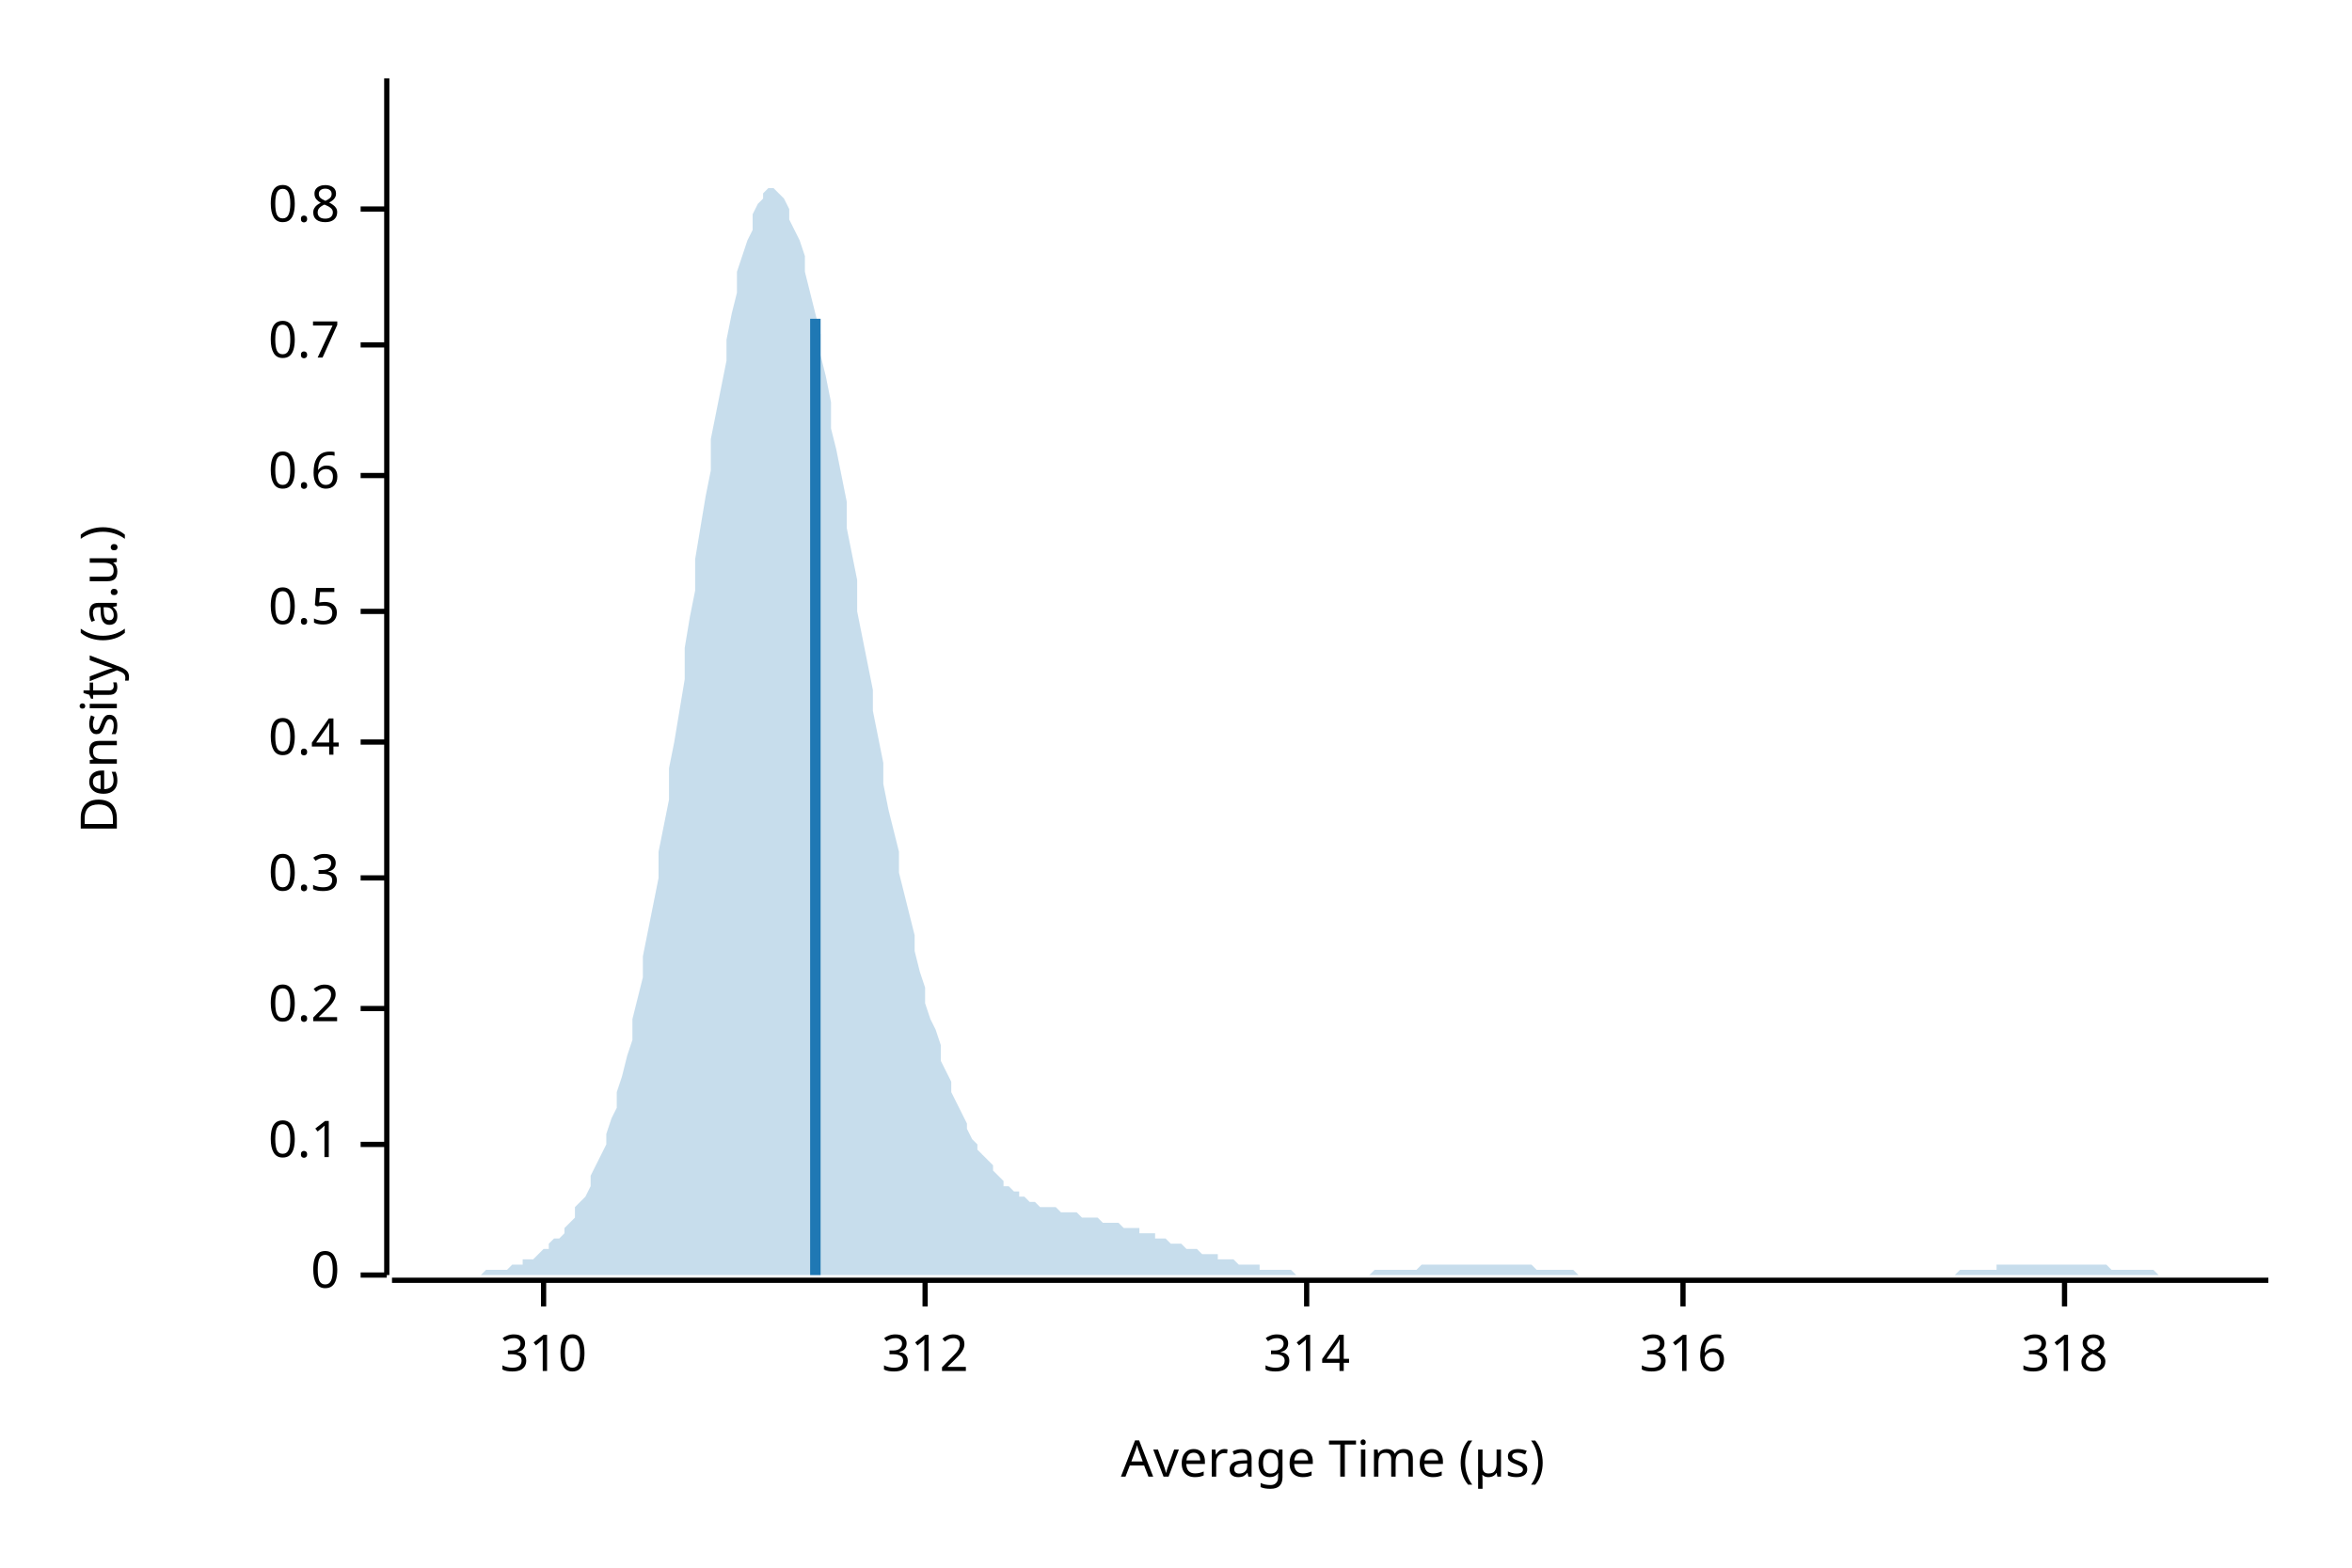
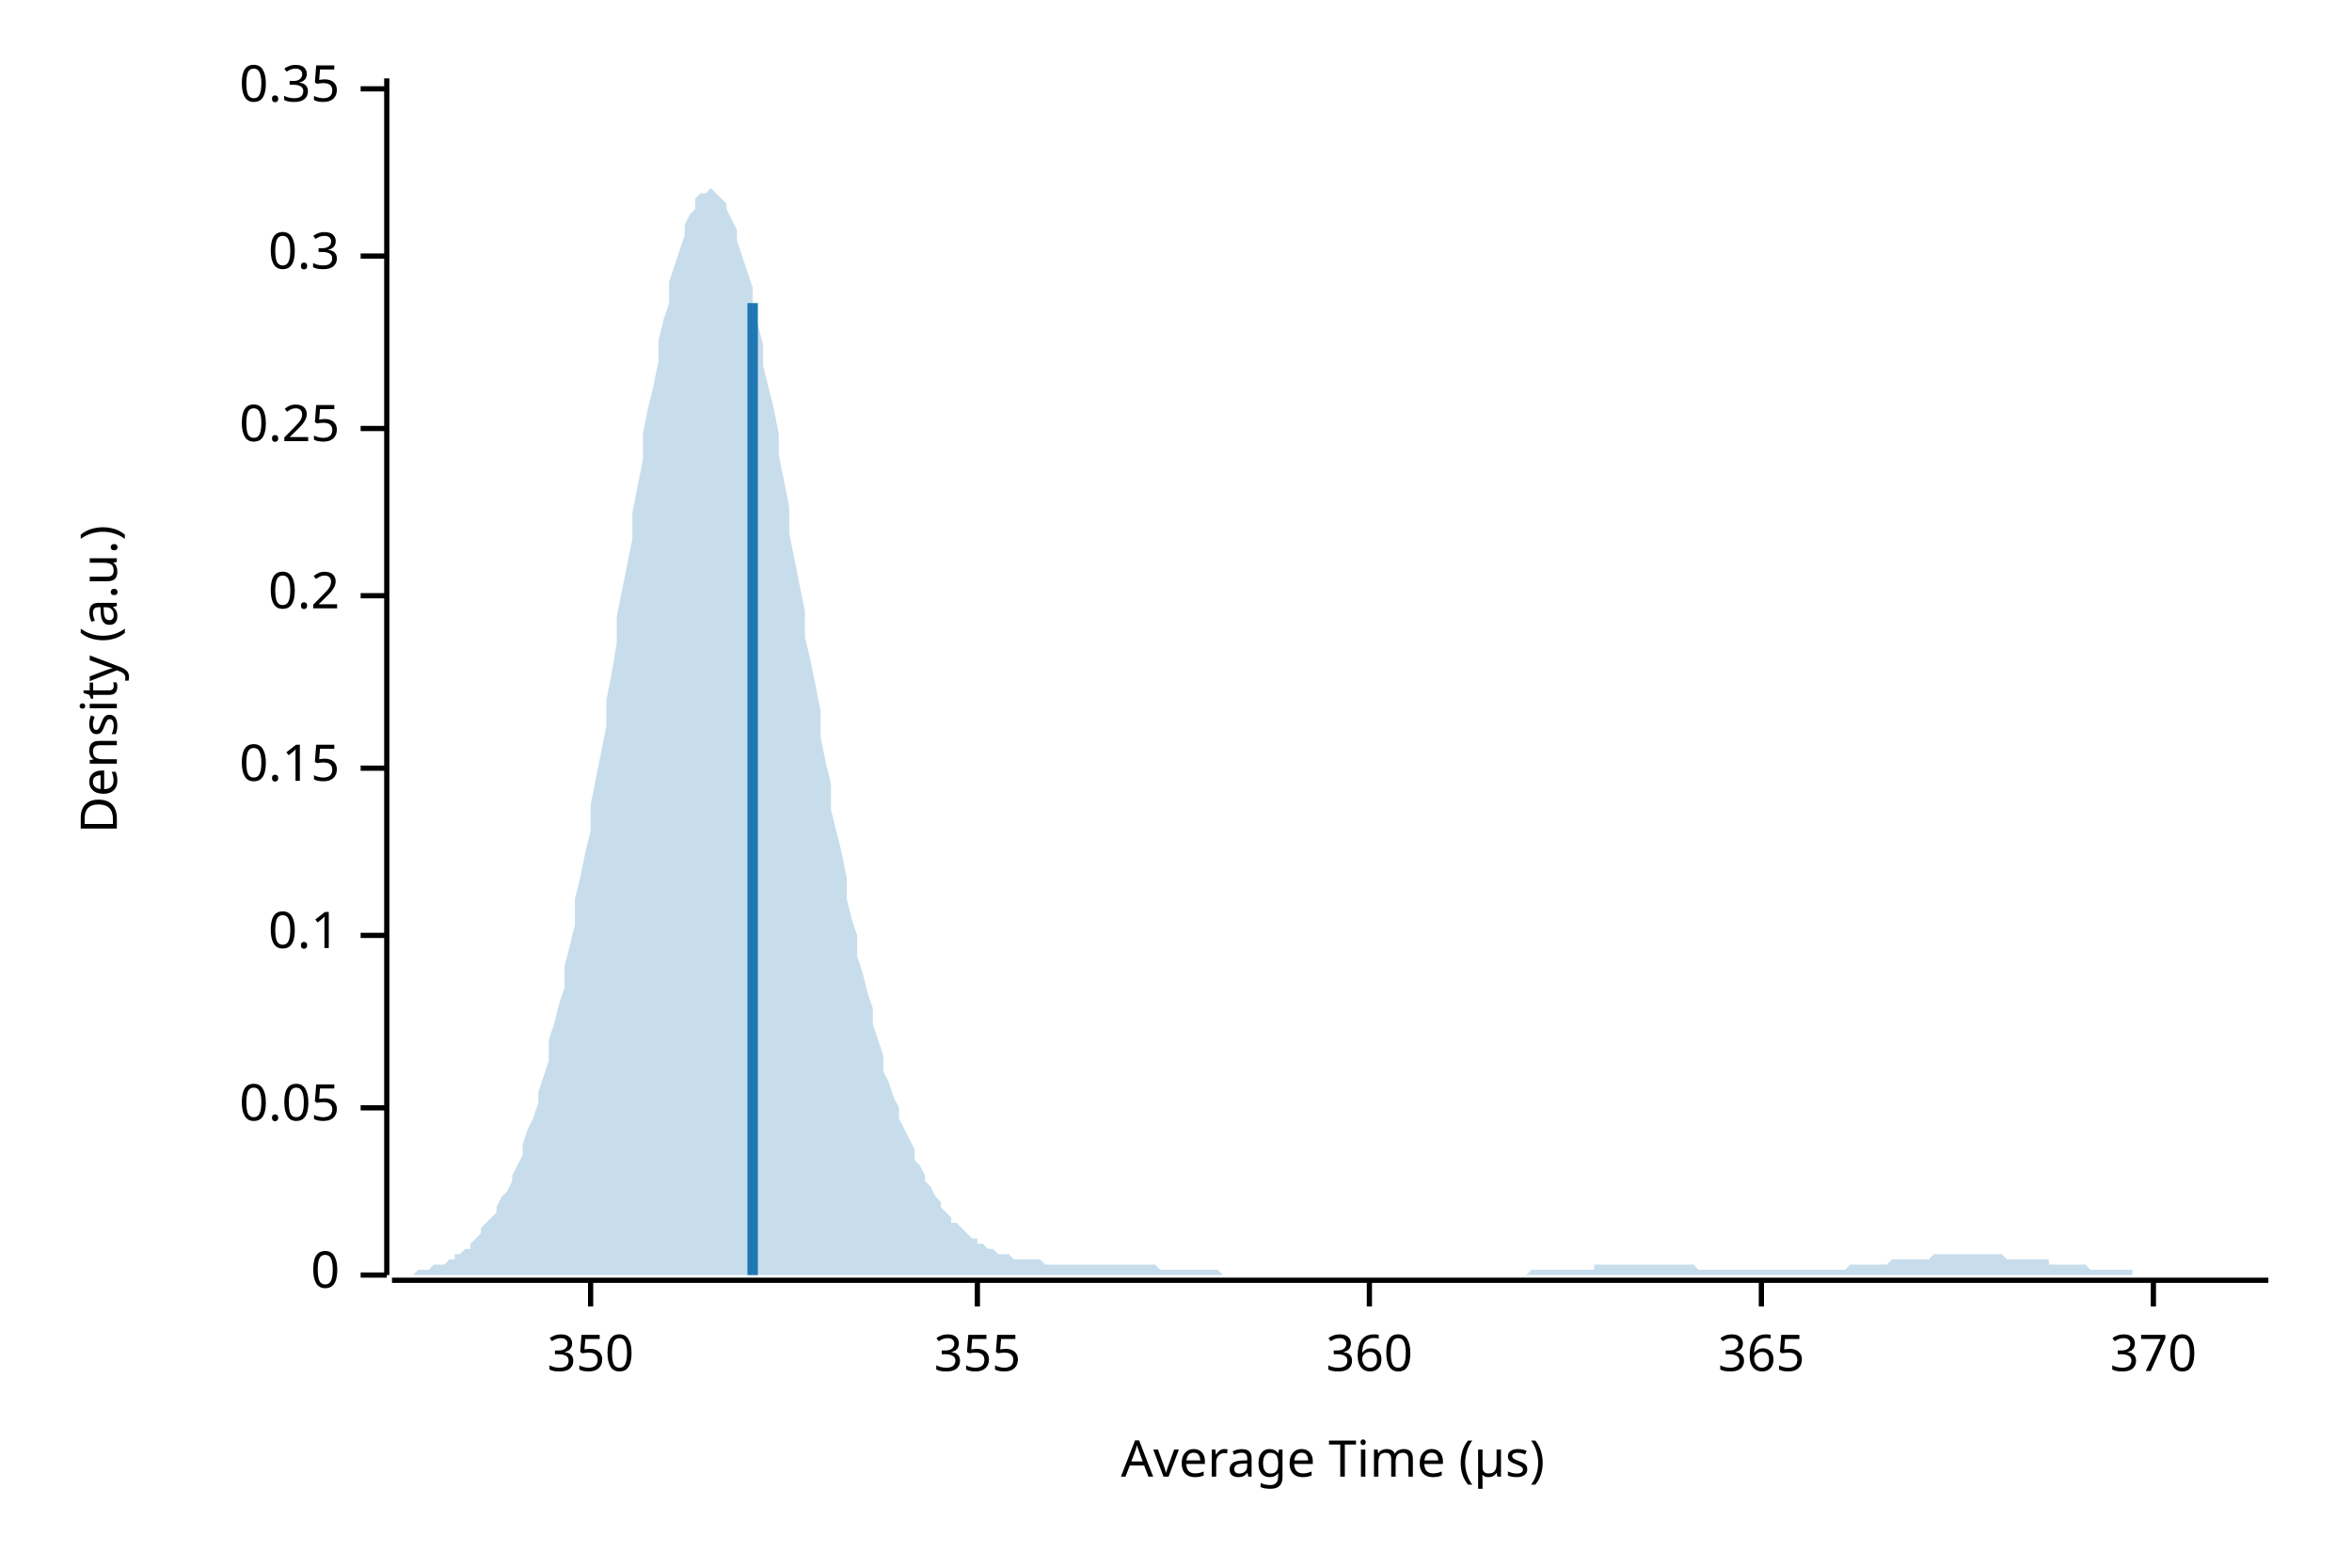
<svg xmlns="http://www.w3.org/2000/svg" width="450" height="300" viewBox="0 0 450 300">
  <text x="15" y="130" dy="0.76em" text-anchor="middle" font-family="sans-serif" font-size="9.677" opacity="1" fill="#000000" transform="rotate(270, 15, 130)">
Density (a.u.)
</text>
  <text x="255" y="285" dy="-0.5ex" text-anchor="middle" font-family="sans-serif" font-size="9.677" opacity="1" fill="#000000">
Average Time (µs)
</text>
  <polyline fill="none" opacity="1" stroke="#000000" stroke-width="1" points="74,15 74,244 " />
  <text x="65" y="244" dy="0.5ex" text-anchor="end" font-family="sans-serif" font-size="9.677" opacity="1" fill="#000000">
0
</text>
  <polyline fill="none" opacity="1" stroke="#000000" stroke-width="1" points="69,244 74,244 " />
-   <text x="65" y="219" dy="0.5ex" text-anchor="end" font-family="sans-serif" font-size="9.677" opacity="1" fill="#000000">
+   <text x="65" y="212" dy="0.5ex" text-anchor="end" font-family="sans-serif" font-size="9.677" opacity="1" fill="#000000">
+ 0.05
+ </text>
+   <polyline fill="none" opacity="1" stroke="#000000" stroke-width="1" points="69,212 74,212 " />
+   <text x="65" y="179" dy="0.5ex" text-anchor="end" font-family="sans-serif" font-size="9.677" opacity="1" fill="#000000">
0.1
</text>
-   <polyline fill="none" opacity="1" stroke="#000000" stroke-width="1" points="69,219 74,219 " />
-   <text x="65" y="193" dy="0.5ex" text-anchor="end" font-family="sans-serif" font-size="9.677" opacity="1" fill="#000000">
+   <polyline fill="none" opacity="1" stroke="#000000" stroke-width="1" points="69,179 74,179 " />
+   <text x="65" y="147" dy="0.5ex" text-anchor="end" font-family="sans-serif" font-size="9.677" opacity="1" fill="#000000">
+ 0.15
+ </text>
+   <polyline fill="none" opacity="1" stroke="#000000" stroke-width="1" points="69,147 74,147 " />
+   <text x="65" y="114" dy="0.5ex" text-anchor="end" font-family="sans-serif" font-size="9.677" opacity="1" fill="#000000">
0.2
</text>
-   <polyline fill="none" opacity="1" stroke="#000000" stroke-width="1" points="69,193 74,193 " />
-   <text x="65" y="168" dy="0.5ex" text-anchor="end" font-family="sans-serif" font-size="9.677" opacity="1" fill="#000000">
+   <polyline fill="none" opacity="1" stroke="#000000" stroke-width="1" points="69,114 74,114 " />
+   <text x="65" y="82" dy="0.5ex" text-anchor="end" font-family="sans-serif" font-size="9.677" opacity="1" fill="#000000">
+ 0.25
+ </text>
+   <polyline fill="none" opacity="1" stroke="#000000" stroke-width="1" points="69,82 74,82 " />
+   <text x="65" y="49" dy="0.5ex" text-anchor="end" font-family="sans-serif" font-size="9.677" opacity="1" fill="#000000">
0.3
</text>
-   <polyline fill="none" opacity="1" stroke="#000000" stroke-width="1" points="69,168 74,168 " />
-   <text x="65" y="142" dy="0.5ex" text-anchor="end" font-family="sans-serif" font-size="9.677" opacity="1" fill="#000000">
- 0.4
+   <polyline fill="none" opacity="1" stroke="#000000" stroke-width="1" points="69,49 74,49 " />
+   <text x="65" y="17" dy="0.5ex" text-anchor="end" font-family="sans-serif" font-size="9.677" opacity="1" fill="#000000">
+ 0.35
</text>
-   <polyline fill="none" opacity="1" stroke="#000000" stroke-width="1" points="69,142 74,142 " />
-   <text x="65" y="117" dy="0.5ex" text-anchor="end" font-family="sans-serif" font-size="9.677" opacity="1" fill="#000000">
- 0.5
+   <polyline fill="none" opacity="1" stroke="#000000" stroke-width="1" points="69,17 74,17 " />
+   <polyline fill="none" opacity="1" stroke="#000000" stroke-width="1" points="75,245 434,245 " />
+   <text x="113" y="255" dy="0.76em" text-anchor="middle" font-family="sans-serif" font-size="9.677" opacity="1" fill="#000000">
+ 350
</text>
-   <polyline fill="none" opacity="1" stroke="#000000" stroke-width="1" points="69,117 74,117 " />
-   <text x="65" y="91" dy="0.5ex" text-anchor="end" font-family="sans-serif" font-size="9.677" opacity="1" fill="#000000">
- 0.6
+   <polyline fill="none" opacity="1" stroke="#000000" stroke-width="1" points="113,245 113,250 " />
+   <text x="187" y="255" dy="0.76em" text-anchor="middle" font-family="sans-serif" font-size="9.677" opacity="1" fill="#000000">
+ 355
</text>
-   <polyline fill="none" opacity="1" stroke="#000000" stroke-width="1" points="69,91 74,91 " />
-   <text x="65" y="66" dy="0.5ex" text-anchor="end" font-family="sans-serif" font-size="9.677" opacity="1" fill="#000000">
- 0.7
+   <polyline fill="none" opacity="1" stroke="#000000" stroke-width="1" points="187,245 187,250 " />
+   <text x="262" y="255" dy="0.76em" text-anchor="middle" font-family="sans-serif" font-size="9.677" opacity="1" fill="#000000">
+ 360
</text>
-   <polyline fill="none" opacity="1" stroke="#000000" stroke-width="1" points="69,66 74,66 " />
-   <text x="65" y="40" dy="0.5ex" text-anchor="end" font-family="sans-serif" font-size="9.677" opacity="1" fill="#000000">
- 0.8
+   <polyline fill="none" opacity="1" stroke="#000000" stroke-width="1" points="262,245 262,250 " />
+   <text x="337" y="255" dy="0.76em" text-anchor="middle" font-family="sans-serif" font-size="9.677" opacity="1" fill="#000000">
+ 365
</text>
-   <polyline fill="none" opacity="1" stroke="#000000" stroke-width="1" points="69,40 74,40 " />
-   <polyline fill="none" opacity="1" stroke="#000000" stroke-width="1" points="75,245 434,245 " />
-   <text x="104" y="255" dy="0.76em" text-anchor="middle" font-family="sans-serif" font-size="9.677" opacity="1" fill="#000000">
- 310
+   <polyline fill="none" opacity="1" stroke="#000000" stroke-width="1" points="337,245 337,250 " />
+   <text x="412" y="255" dy="0.76em" text-anchor="middle" font-family="sans-serif" font-size="9.677" opacity="1" fill="#000000">
+ 370
</text>
-   <polyline fill="none" opacity="1" stroke="#000000" stroke-width="1" points="104,245 104,250 " />
-   <text x="177" y="255" dy="0.76em" text-anchor="middle" font-family="sans-serif" font-size="9.677" opacity="1" fill="#000000">
- 312
- </text>
-   <polyline fill="none" opacity="1" stroke="#000000" stroke-width="1" points="177,245 177,250 " />
-   <text x="250" y="255" dy="0.76em" text-anchor="middle" font-family="sans-serif" font-size="9.677" opacity="1" fill="#000000">
- 314
- </text>
-   <polyline fill="none" opacity="1" stroke="#000000" stroke-width="1" points="250,245 250,250 " />
-   <text x="322" y="255" dy="0.76em" text-anchor="middle" font-family="sans-serif" font-size="9.677" opacity="1" fill="#000000">
- 316
- </text>
-   <polyline fill="none" opacity="1" stroke="#000000" stroke-width="1" points="322,245 322,250 " />
-   <text x="395" y="255" dy="0.76em" text-anchor="middle" font-family="sans-serif" font-size="9.677" opacity="1" fill="#000000">
- 318
- </text>
-   <polyline fill="none" opacity="1" stroke="#000000" stroke-width="1" points="395,245 395,250 " />
-   <polygon opacity="0.25" fill="#1F78B4" points="75,244 75,244 76,244 77,244 77,244 78,244 79,244 80,244 80,244 81,244 82,244 82,244 83,244 84,244 85,244 85,244 86,244 87,244 87,244 88,244 89,244 90,244 90,244 91,244 92,244 92,244 93,243 94,243 95,243 95,243 96,243 97,243 98,242 98,242 99,242 100,242 100,241 101,241 102,241 103,240 103,240 104,239 105,239 105,238 106,237 107,237 108,236 108,235 109,234 110,233 110,231 111,230 112,229 113,227 113,225 114,223 115,221 116,219 116,217 117,214 118,212 118,209 119,206 120,202 121,199 121,195 122,191 123,187 123,183 124,178 125,173 126,168 126,163 127,158 128,153 128,147 129,142 130,136 131,130 131,124 132,118 133,113 133,107 134,101 135,95 136,90 136,84 137,79 138,74 139,69 139,65 140,60 141,56 141,52 142,49 143,46 144,44 144,41 145,39 146,38 146,37 147,36 148,36 149,37 149,37 150,38 151,40 151,42 152,44 153,46 154,49 154,52 155,56 156,60 157,64 157,68 158,72 159,77 159,82 160,86 161,91 162,96 162,101 163,106 164,111 164,117 165,122 166,127 167,132 167,136 168,141 169,146 169,150 170,155 171,159 172,163 172,167 173,171 174,175 175,179 175,182 176,186 177,189 177,192 178,195 179,197 180,200 180,203 181,205 182,207 182,209 183,211 184,213 185,215 185,216 186,218 187,219 187,220 188,221 189,222 190,223 190,224 191,225 192,226 192,227 193,227 194,228 195,228 195,229 196,229 197,230 198,230 198,230 199,231 200,231 200,231 201,231 202,231 203,232 203,232 204,232 205,232 205,232 206,232 207,233 208,233 208,233 209,233 210,233 210,233 211,234 212,234 213,234 213,234 214,234 215,235 216,235 216,235 217,235 218,235 218,236 219,236 220,236 221,236 221,237 222,237 223,237 223,237 224,238 225,238 226,238 226,238 227,239 228,239 228,239 229,239 230,240 231,240 231,240 232,240 233,240 233,241 234,241 235,241 236,241 236,241 237,242 238,242 239,242 239,242 240,242 241,242 241,243 242,243 243,243 244,243 244,243 245,243 246,243 246,243 247,243 248,244 249,244 249,244 250,244 251,244 251,244 252,244 253,244 254,244 254,244 255,244 256,244 257,244 257,244 258,244 259,244 259,244 260,244 261,244 262,244 262,244 263,243 264,243 264,243 265,243 266,243 267,243 267,243 268,243 269,243 269,243 270,243 271,243 272,242 272,242 273,242 274,242 275,242 275,242 276,242 277,242 277,242 278,242 279,242 280,242 280,242 281,242 282,242 282,242 283,242 284,242 285,242 285,242 286,242 287,242 287,242 288,242 289,242 290,242 290,242 291,242 292,242 292,242 293,242 294,243 295,243 295,243 296,243 297,243 298,243 298,243 299,243 300,243 300,243 301,243 302,244 303,244 303,244 304,244 305,244 305,244 306,244 307,244 308,244 308,244 309,244 310,244 310,244 311,244 312,244 313,244 313,244 314,244 315,244 316,244 316,244 317,244 318,244 318,244 319,244 320,244 321,244 321,244 322,244 323,244 323,244 324,244 325,244 326,244 326,244 327,244 328,244 328,244 329,244 330,244 331,244 331,244 332,244 333,244 333,244 334,244 335,244 336,244 336,244 337,244 338,244 339,244 339,244 340,244 341,244 341,244 342,244 343,244 344,244 344,244 345,244 346,244 346,244 347,244 348,244 349,244 349,244 350,244 351,244 351,244 352,244 353,244 354,244 354,244 355,244 356,244 357,244 357,244 358,244 359,244 359,244 360,244 361,244 362,244 362,244 363,244 364,244 364,244 365,244 366,244 367,244 367,244 368,244 369,244 369,244 370,244 371,244 372,244 372,244 373,244 374,244 375,243 375,243 376,243 377,243 377,243 378,243 379,243 380,243 380,243 381,243 382,243 382,242 383,242 384,242 385,242 385,242 386,242 387,242 387,242 388,242 389,242 390,242 390,242 391,242 392,242 392,242 393,242 394,242 395,242 395,242 396,242 397,242 398,242 398,242 399,242 400,242 400,242 401,242 402,242 403,242 403,242 404,243 405,243 405,243 406,243 407,243 408,243 408,243 409,243 410,243 410,243 411,243 412,243 413,244 413,244 414,244 415,244 416,244 416,244 417,244 418,244 418,244 419,244 420,244 421,244 421,244 422,244 423,244 423,244 424,244 425,244 426,244 426,244 427,244 428,244 428,244 429,244 430,244 431,244 431,244 432,244 433,244 434,244 434,244 75,244 " />
-   <polyline fill="none" opacity="1" stroke="#1F78B4" stroke-width="2" points="156,244 156,61 " />
+   <polyline fill="none" opacity="1" stroke="#000000" stroke-width="1" points="412,245 412,250 " />
+   <polygon opacity="0.25" fill="#1F78B4" points="75,244 75,244 76,244 77,244 77,244 78,244 79,244 80,243 80,243 81,243 82,243 82,243 83,242 84,242 85,242 85,242 86,241 87,241 87,240 88,240 89,239 90,239 90,238 91,237 92,236 92,235 93,234 94,233 95,232 95,231 96,229 97,228 98,226 98,225 99,223 100,221 100,219 101,216 102,214 103,211 103,209 104,206 105,203 105,199 106,196 107,192 108,189 108,185 109,181 110,177 110,172 111,168 112,163 113,159 113,154 114,149 115,144 116,139 116,134 117,129 118,123 118,118 119,113 120,108 121,103 121,98 122,93 123,88 123,83 124,78 125,74 126,69 126,65 127,61 128,58 128,54 129,51 130,48 131,45 131,43 132,41 133,40 133,38 134,37 135,37 136,36 136,36 137,37 138,38 139,39 139,40 140,42 141,44 141,46 142,49 143,52 144,55 144,58 145,62 146,66 146,70 147,74 148,78 149,83 149,87 150,92 151,97 151,102 152,107 153,112 154,117 154,122 155,126 156,131 157,136 157,141 158,146 159,150 159,155 160,159 161,163 162,168 162,172 163,176 164,179 164,183 165,186 166,190 167,193 167,196 168,199 169,202 169,205 170,207 171,210 172,212 172,214 173,216 174,218 175,220 175,222 176,223 177,225 177,226 178,227 179,229 180,230 180,231 181,232 182,233 182,234 183,234 184,235 185,236 185,236 186,237 187,237 187,238 188,238 189,239 190,239 190,239 191,240 192,240 192,240 193,240 194,241 195,241 195,241 196,241 197,241 198,241 198,241 199,241 200,242 200,242 201,242 202,242 203,242 203,242 204,242 205,242 205,242 206,242 207,242 208,242 208,242 209,242 210,242 210,242 211,242 212,242 213,242 213,242 214,242 215,242 216,242 216,242 217,242 218,242 218,242 219,242 220,242 221,242 221,242 222,243 223,243 223,243 224,243 225,243 226,243 226,243 227,243 228,243 228,243 229,243 230,243 231,243 231,243 232,243 233,243 233,243 234,244 235,244 236,244 236,244 237,244 238,244 239,244 239,244 240,244 241,244 241,244 242,244 243,244 244,244 244,244 245,244 246,244 246,244 247,244 248,244 249,244 249,244 250,244 251,244 251,244 252,244 253,244 254,244 254,244 255,244 256,244 257,244 257,244 258,244 259,244 259,244 260,244 261,244 262,244 262,244 263,244 264,244 264,244 265,244 266,244 267,244 267,244 268,244 269,244 269,244 270,244 271,244 272,244 272,244 273,244 274,244 275,244 275,244 276,244 277,244 277,244 278,244 279,244 280,244 280,244 281,244 282,244 282,244 283,244 284,244 285,244 285,244 286,244 287,244 287,244 288,244 289,244 290,244 290,244 291,244 292,244 292,244 293,243 294,243 295,243 295,243 296,243 297,243 298,243 298,243 299,243 300,243 300,243 301,243 302,243 303,243 303,243 304,243 305,243 305,242 306,242 307,242 308,242 308,242 309,242 310,242 310,242 311,242 312,242 313,242 313,242 314,242 315,242 316,242 316,242 317,242 318,242 318,242 319,242 320,242 321,242 321,242 322,242 323,242 323,242 324,242 325,243 326,243 326,243 327,243 328,243 328,243 329,243 330,243 331,243 331,243 332,243 333,243 333,243 334,243 335,243 336,243 336,243 337,243 338,243 339,243 339,243 340,243 341,243 341,243 342,243 343,243 344,243 344,243 345,243 346,243 346,243 347,243 348,243 349,243 349,243 350,243 351,243 351,243 352,243 353,243 354,242 354,242 355,242 356,242 357,242 357,242 358,242 359,242 359,242 360,242 361,242 362,241 362,241 363,241 364,241 364,241 365,241 366,241 367,241 367,241 368,241 369,241 369,241 370,240 371,240 372,240 372,240 373,240 374,240 375,240 375,240 376,240 377,240 377,240 378,240 379,240 380,240 380,240 381,240 382,240 382,240 383,240 384,241 385,241 385,241 386,241 387,241 387,241 388,241 389,241 390,241 390,241 391,241 392,241 392,242 393,242 394,242 395,242 395,242 396,242 397,242 398,242 398,242 399,242 400,243 400,243 401,243 402,243 403,243 403,243 404,243 405,243 405,243 406,243 407,243 408,243 408,244 409,244 410,244 410,244 411,244 412,244 413,244 413,244 414,244 415,244 416,244 416,244 417,244 418,244 418,244 419,244 420,244 421,244 421,244 422,244 423,244 423,244 424,244 425,244 426,244 426,244 427,244 428,244 428,244 429,244 430,244 431,244 431,244 432,244 433,244 434,244 434,244 75,244 " />
+   <polyline fill="none" opacity="1" stroke="#1F78B4" stroke-width="2" points="144,244 144,58 " />
</svg>
